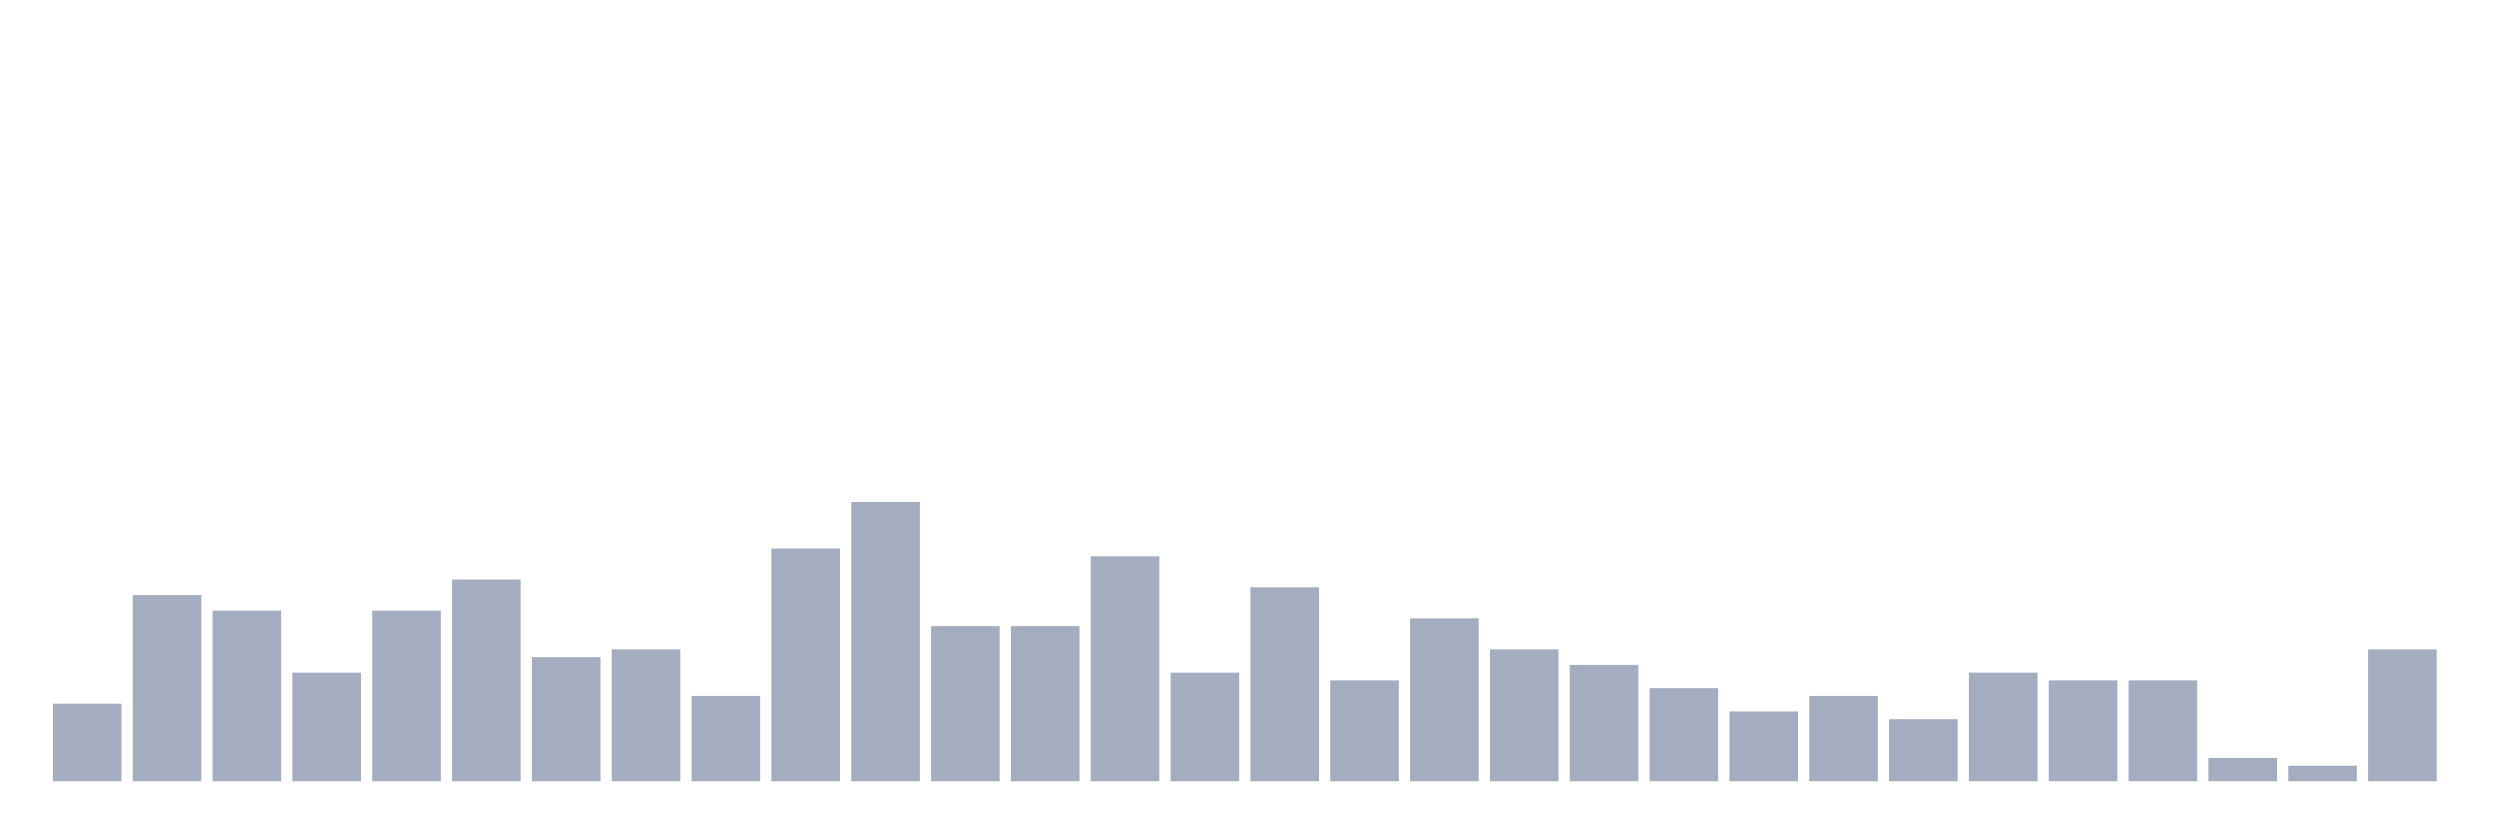
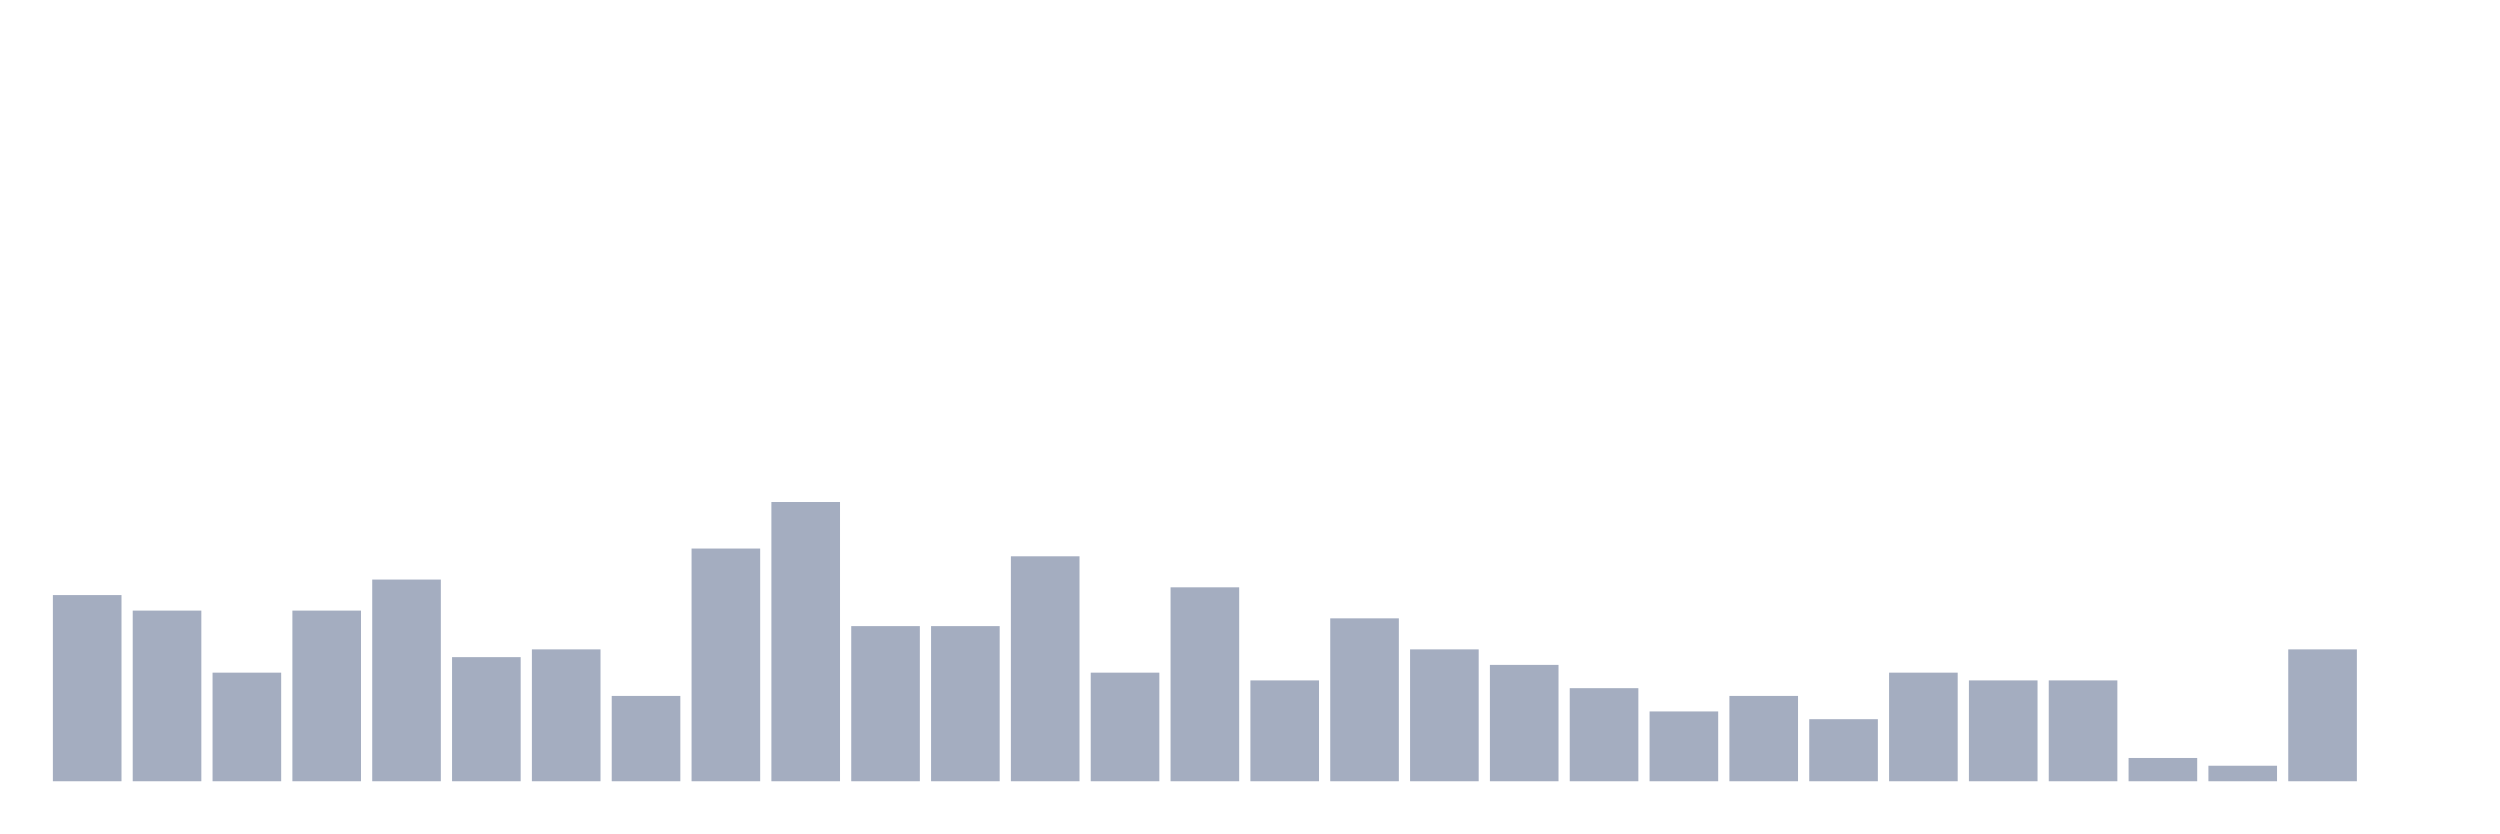
<svg xmlns="http://www.w3.org/2000/svg" viewBox="0 0 480 160">
  <g transform="translate(10,10)">
-     <rect class="bar" x="0.153" width="13.175" y="125.106" height="14.894" fill="rgb(164,173,192)" />
-     <rect class="bar" x="15.482" width="13.175" y="104.255" height="35.745" fill="rgb(164,173,192)" />
-     <rect class="bar" x="30.81" width="13.175" y="107.234" height="32.766" fill="rgb(164,173,192)" />
-     <rect class="bar" x="46.138" width="13.175" y="119.149" height="20.851" fill="rgb(164,173,192)" />
-     <rect class="bar" x="61.466" width="13.175" y="107.234" height="32.766" fill="rgb(164,173,192)" />
-     <rect class="bar" x="76.794" width="13.175" y="101.277" height="38.723" fill="rgb(164,173,192)" />
-     <rect class="bar" x="92.123" width="13.175" y="116.17" height="23.83" fill="rgb(164,173,192)" />
-     <rect class="bar" x="107.451" width="13.175" y="114.681" height="25.319" fill="rgb(164,173,192)" />
-     <rect class="bar" x="122.779" width="13.175" y="123.617" height="16.383" fill="rgb(164,173,192)" />
-     <rect class="bar" x="138.107" width="13.175" y="95.319" height="44.681" fill="rgb(164,173,192)" />
-     <rect class="bar" x="153.436" width="13.175" y="86.383" height="53.617" fill="rgb(164,173,192)" />
+     <rect class="bar" x="0.153" width="13.175" y="104.255" height="35.745" fill="rgb(164,173,192)" />
+     <rect class="bar" x="15.482" width="13.175" y="107.234" height="32.766" fill="rgb(164,173,192)" />
+     <rect class="bar" x="30.81" width="13.175" y="119.149" height="20.851" fill="rgb(164,173,192)" />
+     <rect class="bar" x="46.138" width="13.175" y="107.234" height="32.766" fill="rgb(164,173,192)" />
+     <rect class="bar" x="61.466" width="13.175" y="101.277" height="38.723" fill="rgb(164,173,192)" />
+     <rect class="bar" x="76.794" width="13.175" y="116.17" height="23.83" fill="rgb(164,173,192)" />
+     <rect class="bar" x="92.123" width="13.175" y="114.681" height="25.319" fill="rgb(164,173,192)" />
+     <rect class="bar" x="107.451" width="13.175" y="123.617" height="16.383" fill="rgb(164,173,192)" />
+     <rect class="bar" x="122.779" width="13.175" y="95.319" height="44.681" fill="rgb(164,173,192)" />
+     <rect class="bar" x="138.107" width="13.175" y="86.383" height="53.617" fill="rgb(164,173,192)" />
+     <rect class="bar" x="153.436" width="13.175" y="110.213" height="29.787" fill="rgb(164,173,192)" />
    <rect class="bar" x="168.764" width="13.175" y="110.213" height="29.787" fill="rgb(164,173,192)" />
-     <rect class="bar" x="184.092" width="13.175" y="110.213" height="29.787" fill="rgb(164,173,192)" />
-     <rect class="bar" x="199.42" width="13.175" y="96.809" height="43.191" fill="rgb(164,173,192)" />
-     <rect class="bar" x="214.748" width="13.175" y="119.149" height="20.851" fill="rgb(164,173,192)" />
-     <rect class="bar" x="230.077" width="13.175" y="102.766" height="37.234" fill="rgb(164,173,192)" />
-     <rect class="bar" x="245.405" width="13.175" y="120.638" height="19.362" fill="rgb(164,173,192)" />
-     <rect class="bar" x="260.733" width="13.175" y="108.723" height="31.277" fill="rgb(164,173,192)" />
-     <rect class="bar" x="276.061" width="13.175" y="114.681" height="25.319" fill="rgb(164,173,192)" />
-     <rect class="bar" x="291.39" width="13.175" y="117.66" height="22.34" fill="rgb(164,173,192)" />
-     <rect class="bar" x="306.718" width="13.175" y="122.128" height="17.872" fill="rgb(164,173,192)" />
-     <rect class="bar" x="322.046" width="13.175" y="126.596" height="13.404" fill="rgb(164,173,192)" />
-     <rect class="bar" x="337.374" width="13.175" y="123.617" height="16.383" fill="rgb(164,173,192)" />
-     <rect class="bar" x="352.702" width="13.175" y="128.085" height="11.915" fill="rgb(164,173,192)" />
-     <rect class="bar" x="368.031" width="13.175" y="119.149" height="20.851" fill="rgb(164,173,192)" />
+     <rect class="bar" x="184.092" width="13.175" y="96.809" height="43.191" fill="rgb(164,173,192)" />
+     <rect class="bar" x="199.42" width="13.175" y="119.149" height="20.851" fill="rgb(164,173,192)" />
+     <rect class="bar" x="214.748" width="13.175" y="102.766" height="37.234" fill="rgb(164,173,192)" />
+     <rect class="bar" x="230.077" width="13.175" y="120.638" height="19.362" fill="rgb(164,173,192)" />
+     <rect class="bar" x="245.405" width="13.175" y="108.723" height="31.277" fill="rgb(164,173,192)" />
+     <rect class="bar" x="260.733" width="13.175" y="114.681" height="25.319" fill="rgb(164,173,192)" />
+     <rect class="bar" x="276.061" width="13.175" y="117.66" height="22.34" fill="rgb(164,173,192)" />
+     <rect class="bar" x="291.39" width="13.175" y="122.128" height="17.872" fill="rgb(164,173,192)" />
+     <rect class="bar" x="306.718" width="13.175" y="126.596" height="13.404" fill="rgb(164,173,192)" />
+     <rect class="bar" x="322.046" width="13.175" y="123.617" height="16.383" fill="rgb(164,173,192)" />
+     <rect class="bar" x="337.374" width="13.175" y="128.085" height="11.915" fill="rgb(164,173,192)" />
+     <rect class="bar" x="352.702" width="13.175" y="119.149" height="20.851" fill="rgb(164,173,192)" />
+     <rect class="bar" x="368.031" width="13.175" y="120.638" height="19.362" fill="rgb(164,173,192)" />
    <rect class="bar" x="383.359" width="13.175" y="120.638" height="19.362" fill="rgb(164,173,192)" />
-     <rect class="bar" x="398.687" width="13.175" y="120.638" height="19.362" fill="rgb(164,173,192)" />
-     <rect class="bar" x="414.015" width="13.175" y="135.532" height="4.468" fill="rgb(164,173,192)" />
-     <rect class="bar" x="429.344" width="13.175" y="137.021" height="2.979" fill="rgb(164,173,192)" />
-     <rect class="bar" x="444.672" width="13.175" y="114.681" height="25.319" fill="rgb(164,173,192)" />
+     <rect class="bar" x="398.687" width="13.175" y="135.532" height="4.468" fill="rgb(164,173,192)" />
+     <rect class="bar" x="414.015" width="13.175" y="137.021" height="2.979" fill="rgb(164,173,192)" />
+     <rect class="bar" x="429.344" width="13.175" y="114.681" height="25.319" fill="rgb(164,173,192)" />
+     <rect class="bar" x="444.672" width="13.175" y="140" height="0" fill="rgb(164,173,192)" />
  </g>
</svg>
